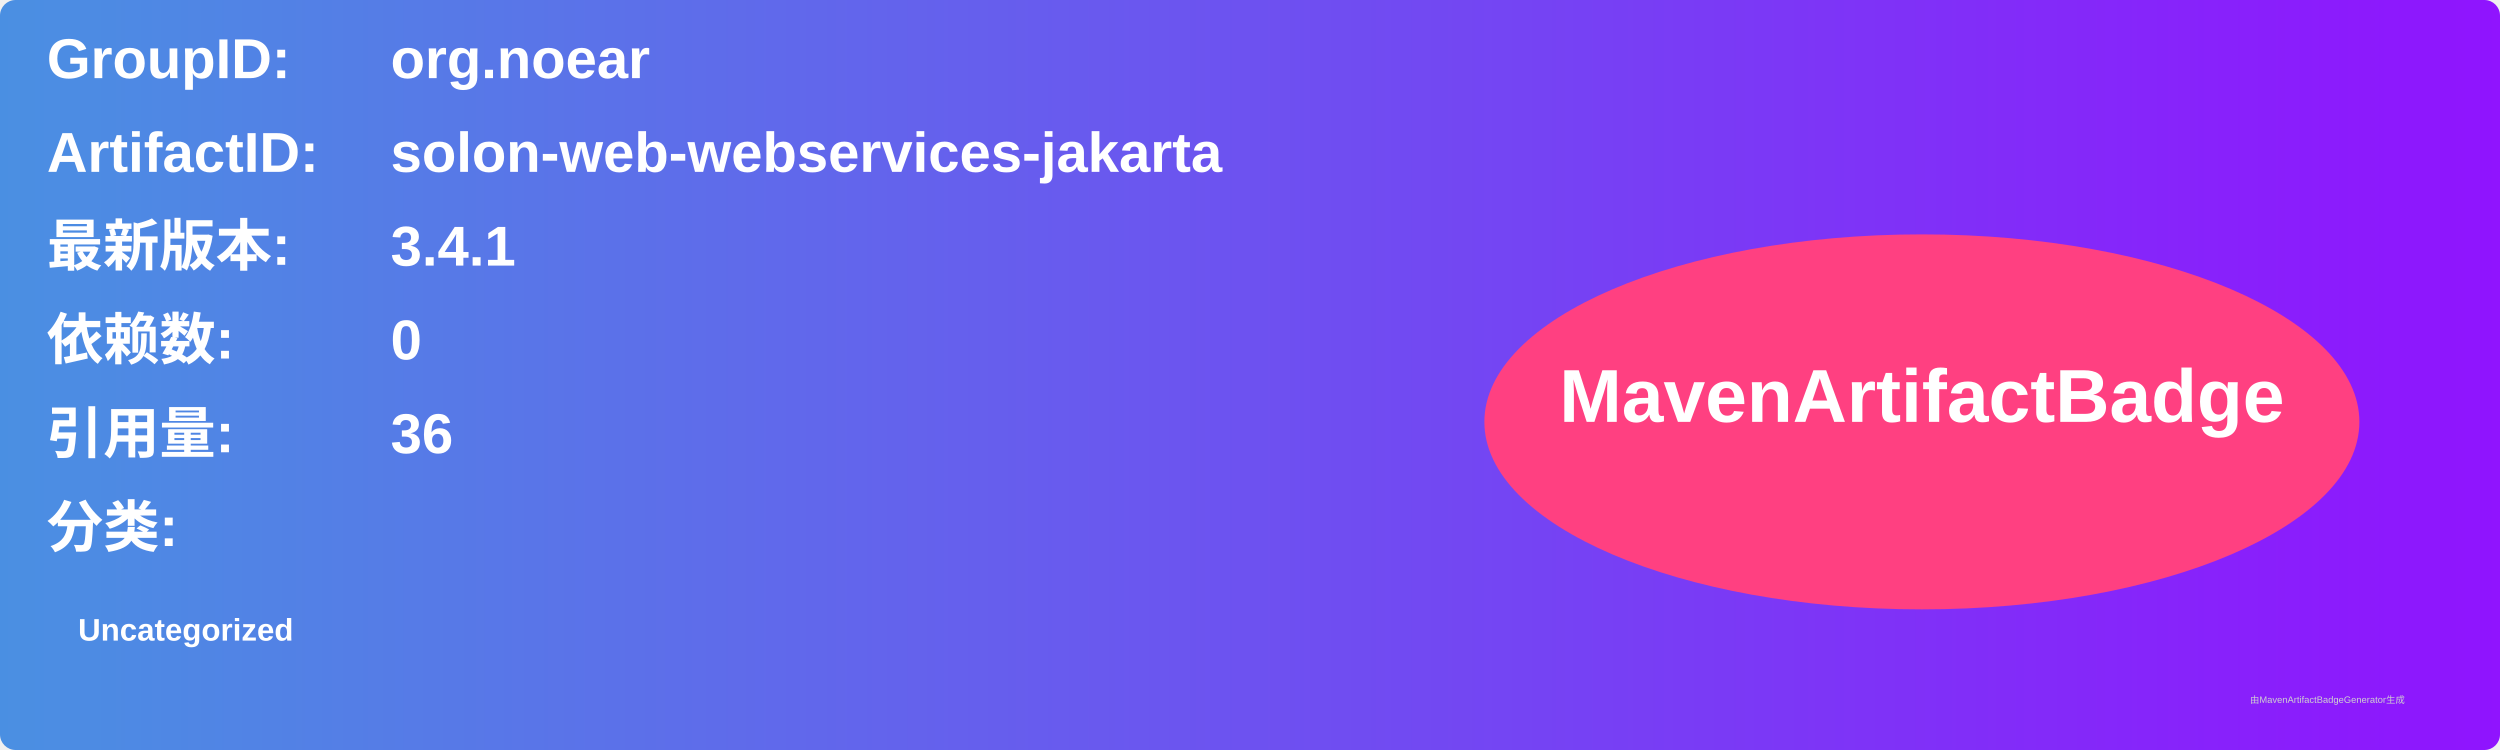
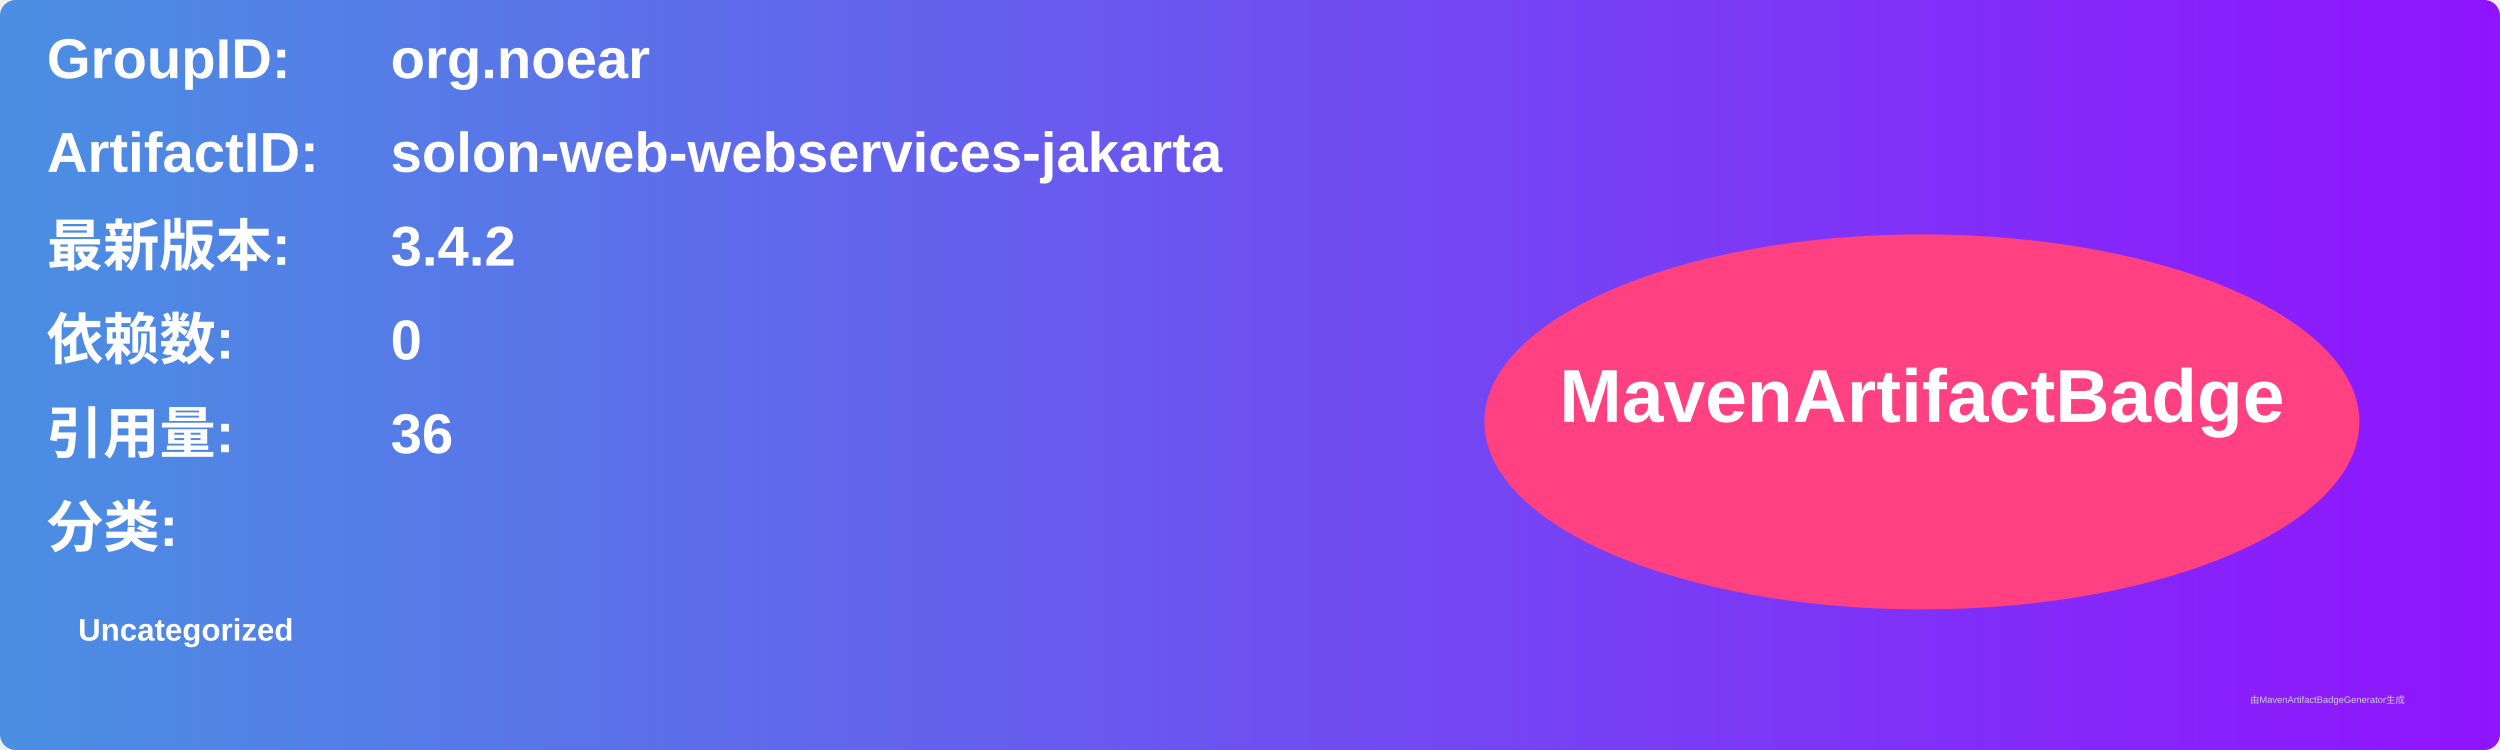
<svg xmlns="http://www.w3.org/2000/svg" width="800" height="240" viewBox="0 0 800 240">
  <linearGradient id="grad" x1="0%" y1="0%" x2="100%" y2="0%">
    <stop offset="0%" stop-color="#4a90e2" />
    <stop offset="100%" stop-color="#9013fe" />
  </linearGradient>
  <rect width="100%" height="100%" rx="5" ry="5" fill="url(#grad)" />
  <g transform="translate(15, 15)">
    <text x="0" y="10" font-family="Arial" font-size="18" fill="white" font-weight="bold" width="260">GroupID:</text>
    <text x="110" y="10" font-family="Arial" font-size="18" fill="white" font-weight="bold" width="460">org.noear</text>
    <text x="0" y="40" font-family="Arial" font-size="18" fill="white" font-weight="bold" width="260">ArtifactID:</text>
    <text x="110" y="40" font-family="Arial" font-size="18" fill="white" font-weight="bold" width="460">solon-web-webservices-jakarta</text>
    <text x="0" y="70" font-family="Arial" font-size="18" fill="white" font-weight="bold">最新版本:</text>
    <text x="110" y="70" font-family="Arial" font-size="18" fill="white" font-weight="bold">
-       <tspan font-weight="bold">3.4.1</tspan>
+       <tspan font-weight="bold">3.4.2</tspan>
    </text>
    <text x="0" y="100" font-family="Arial" font-size="18" fill="white" font-weight="bold">依赖数: </text>
    <text x="110" y="100" font-family="Arial" font-size="18" fill="white">
      <tspan font-weight="bold">0</tspan>
    </text>
    <text x="0" y="130" font-family="Arial" font-size="18" fill="white" font-weight="bold">引用量: </text>
    <text x="110" y="130" font-family="Arial" font-size="18" fill="white">
      <tspan font-weight="bold">36</tspan>
    </text>
    <text x="0" y="160" font-family="Arial" font-size="18" fill="white" font-weight="bold">分类:</text>
    <text x="10" y="190" font-family="Arial" font-size="10" fill="white">
      <tspan font-weight="bold">Uncategorized</tspan>
    </text>
    <ellipse cx="600" cy="120" rx="140" ry="60" fill="#ff4081" />
    <text x="600" y="120" text-anchor="middle" font-family="Arial" font-size="24" fill="white" font-weight="bold">MavenArtifactBadge</text>
  </g>
  <text x="720" y="225" font-family="Arial" font-size="3" fill="#d0d0d0">由MavenArtifactBadgeGenerator生成</text>
</svg>
